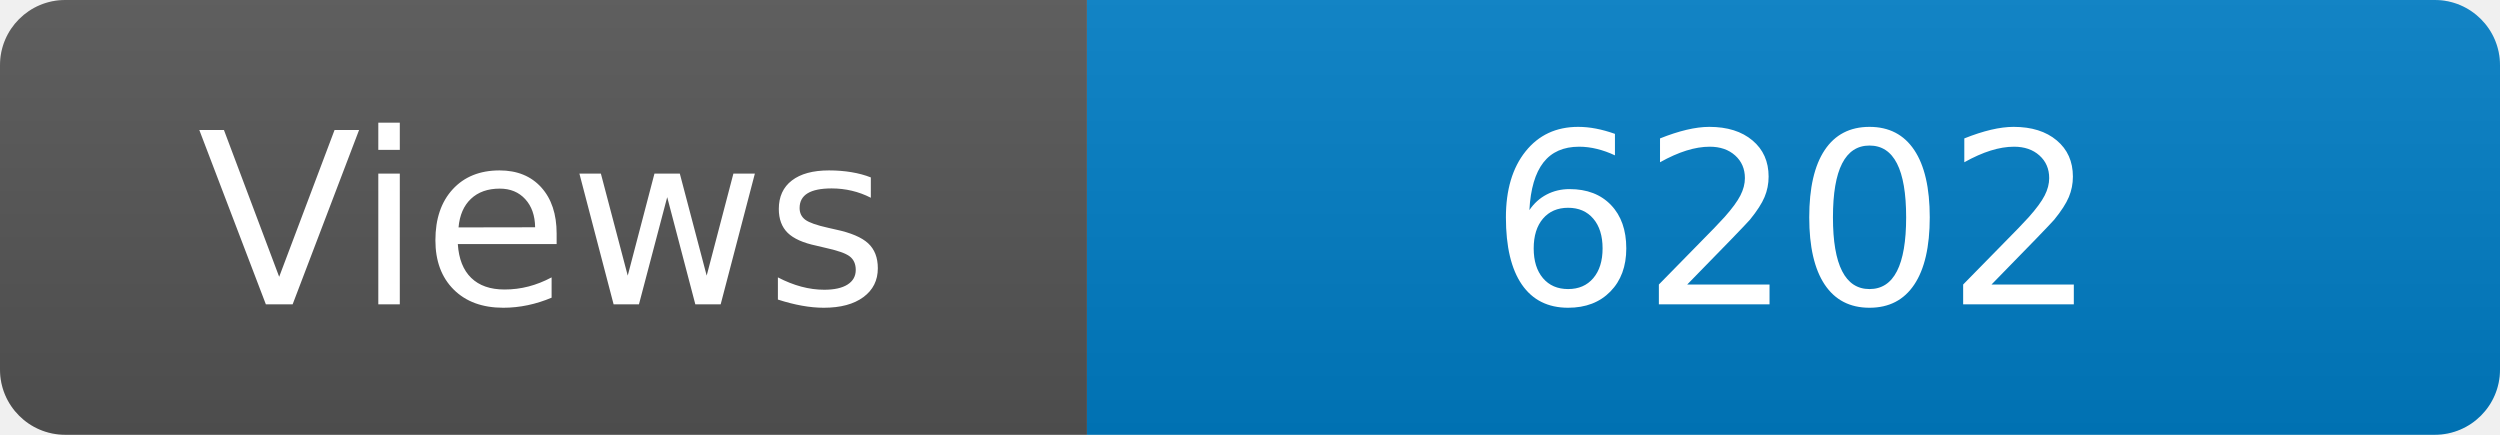
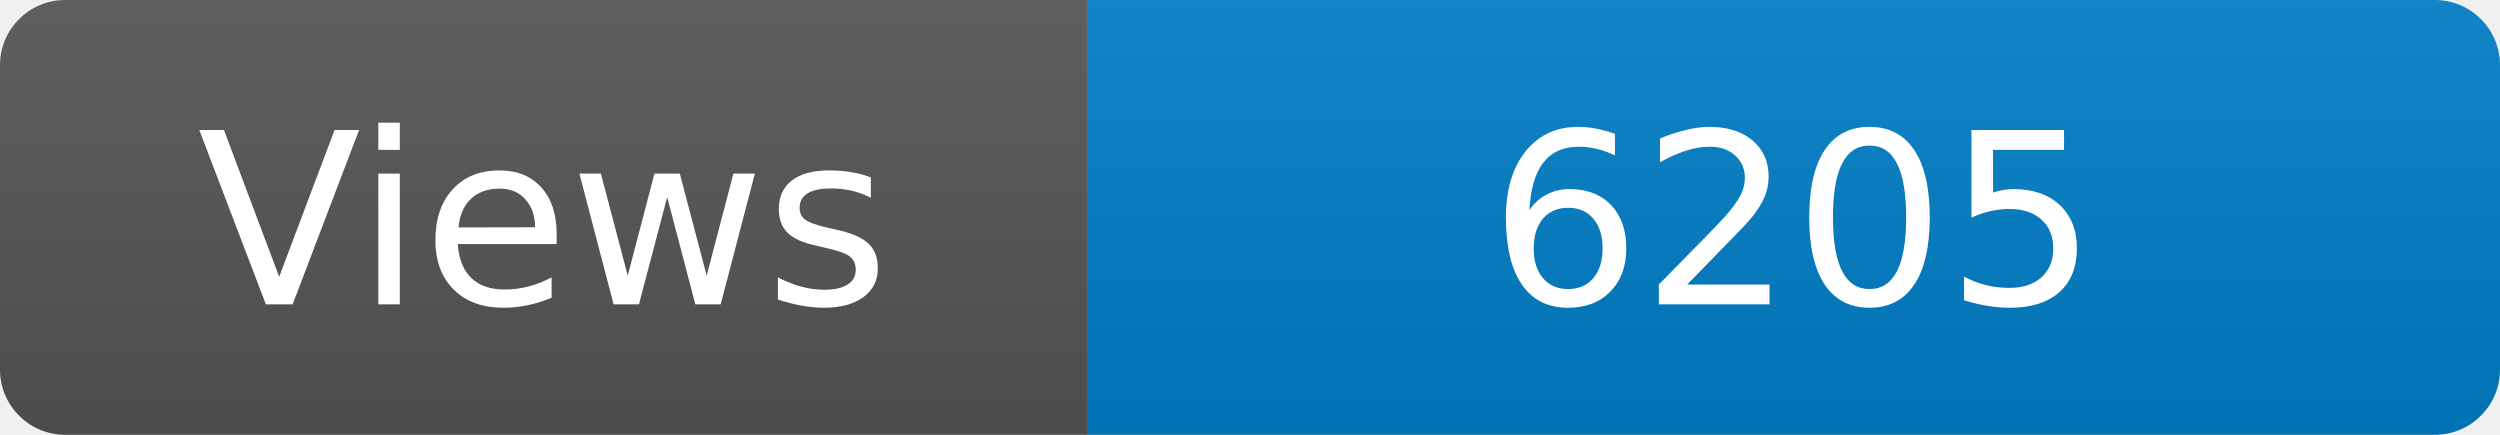
<svg xmlns="http://www.w3.org/2000/svg" width="115" height="20" role="img" aria-label="Maintained?: yes">
  <linearGradient id="s" x2="0" y2="100%">
    <stop offset="0" stop-color="#bbb" stop-opacity=".1" />
    <stop offset="1" stop-opacity=".1" />
  </linearGradient>
  <clipPath id="r">
    <rect width="115" height="20" rx="3" fill="#fff" />
  </clipPath>
  <g clip-path="url(#r)">
    <rect width="50" height="20" fill="#555" />
    <rect x="50" width="160" height="20" fill="#007ec6" />
    <rect width="115" height="20" fill="url(#s)" />
  </g>
  <g fill="#fff" text-anchor="middle" font-family="Verdana,Geneva,DejaVu Sans,sans-serif" font-size="110">
    <text x="250" y="140" transform="scale(.1)" fill="#fff">Views</text>
-     <text x="825" y="140" transform="scale(.1)" fill="#fff">6202</text>
+     <text x="825" y="140" transform="scale(.1)" fill="#fff">6205</text>
  </g>
</svg>
